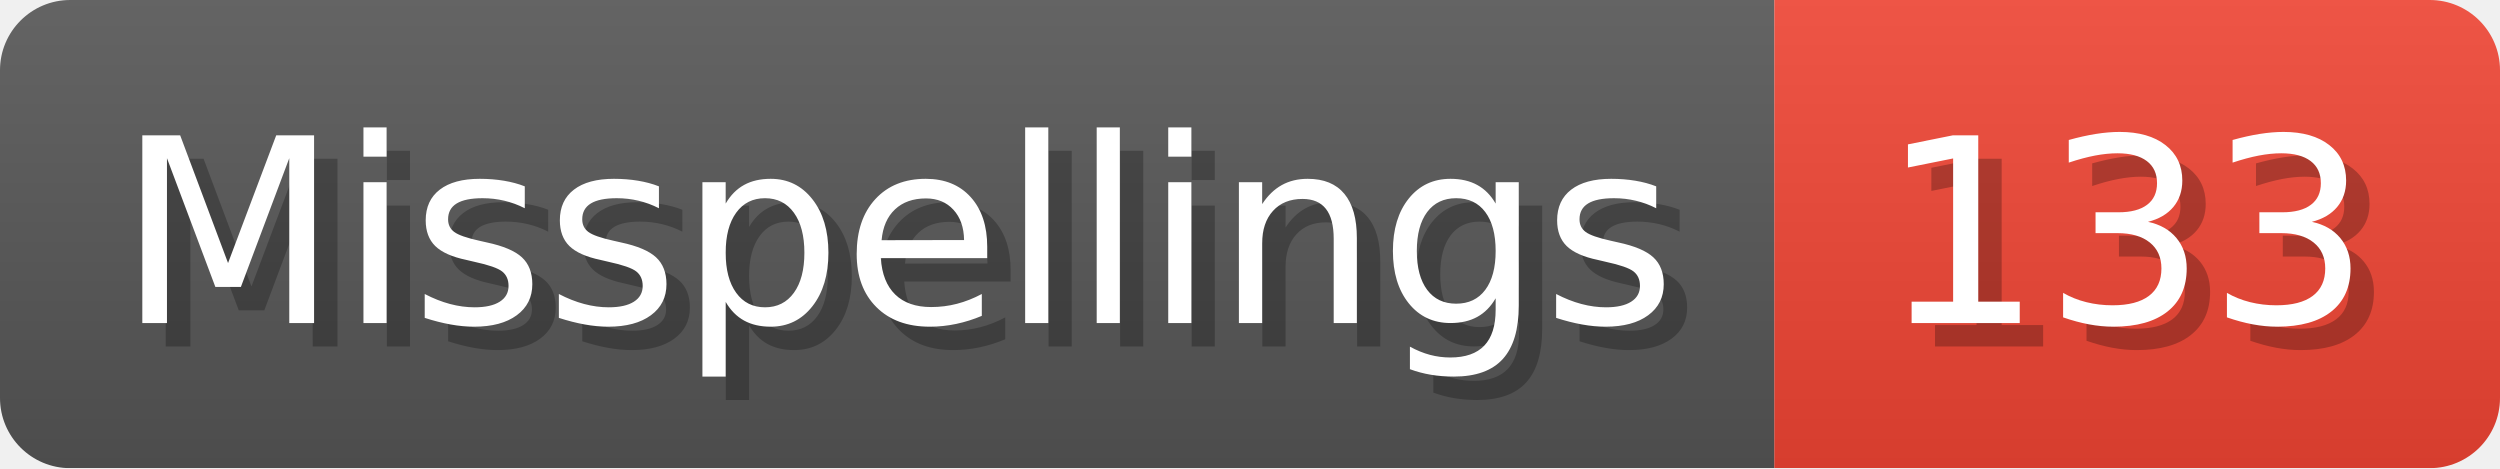
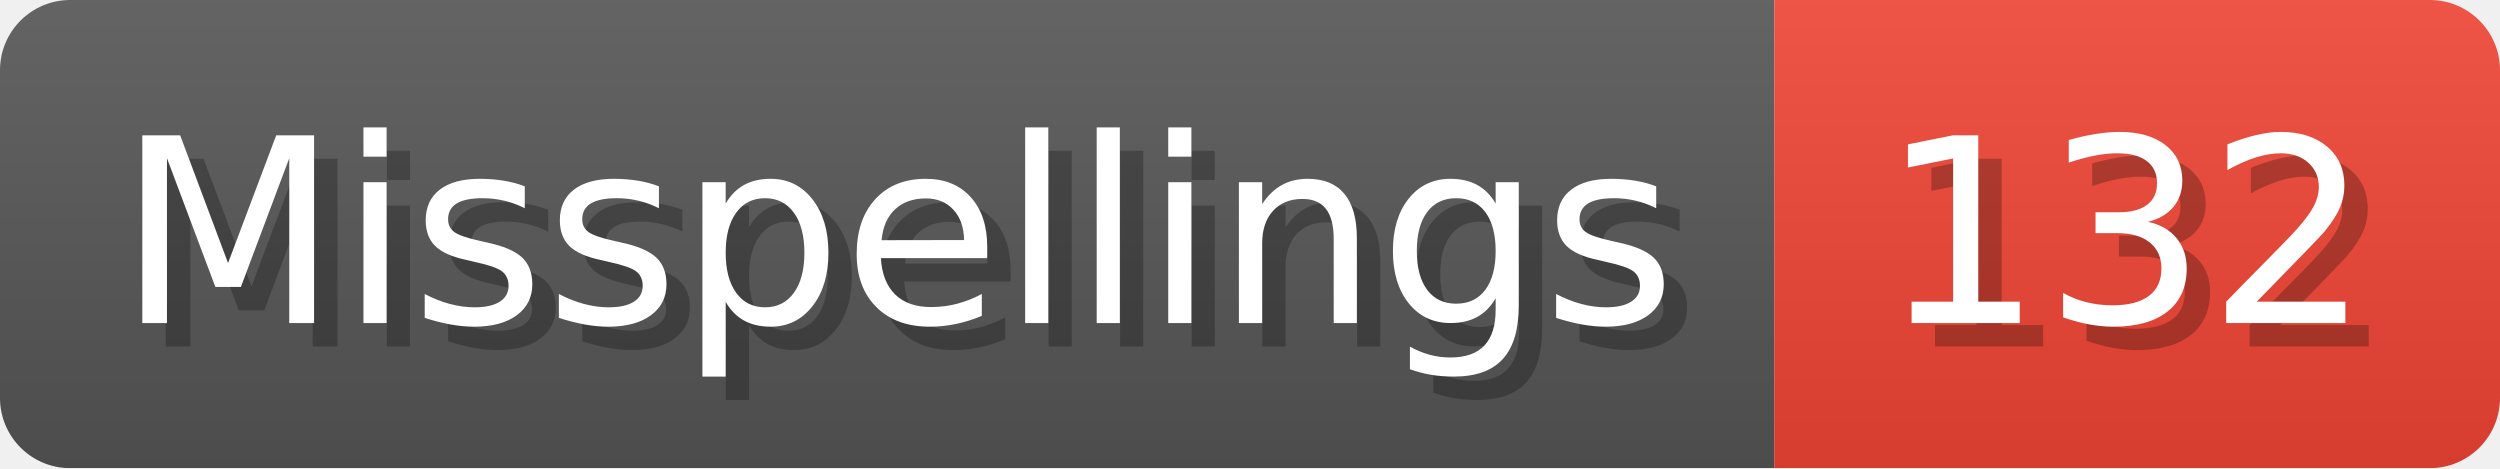
- <svg xmlns="http://www.w3.org/2000/svg" width="106.8" height="20" viewBox="0 0 1068 200" role="img" aria-label="Misspellings: 133">
+ <svg xmlns="http://www.w3.org/2000/svg" width="106.8" height="20" viewBox="0 0 1068 200" role="img" aria-label="Misspellings: 132">
  <linearGradient id="a" x2="0" y2="100%">
    <stop offset="0" stop-opacity=".1" stop-color="#EEE" />
    <stop offset="1" stop-opacity=".1" />
  </linearGradient>
  <mask id="m">
    <rect width="1068" height="200" rx="30" fill="#FFF" />
  </mask>
  <g mask="url(#m)">
    <rect width="758" height="200" fill="#555" />
    <rect width="310" height="200" fill="#E43" x="758" />
    <rect width="1068" height="200" fill="url(#a)" />
  </g>
  <g aria-hidden="true" fill="#fff" text-anchor="start" font-family="Verdana,DejaVu Sans,sans-serif" font-size="110">
    <text x="60" y="148" textLength="658" fill="#000" opacity="0.25">Misspellings</text>
    <text x="50" y="138" textLength="658">Misspellings</text>
-     <text x="813" y="148" textLength="210" fill="#000" opacity="0.25">133</text>
-     <text x="803" y="138" textLength="210">133</text>
+     <text x="813" y="148" textLength="210" fill="#000" opacity="0.25">132</text>
+     <text x="803" y="138" textLength="210">132</text>
  </g>
</svg>
